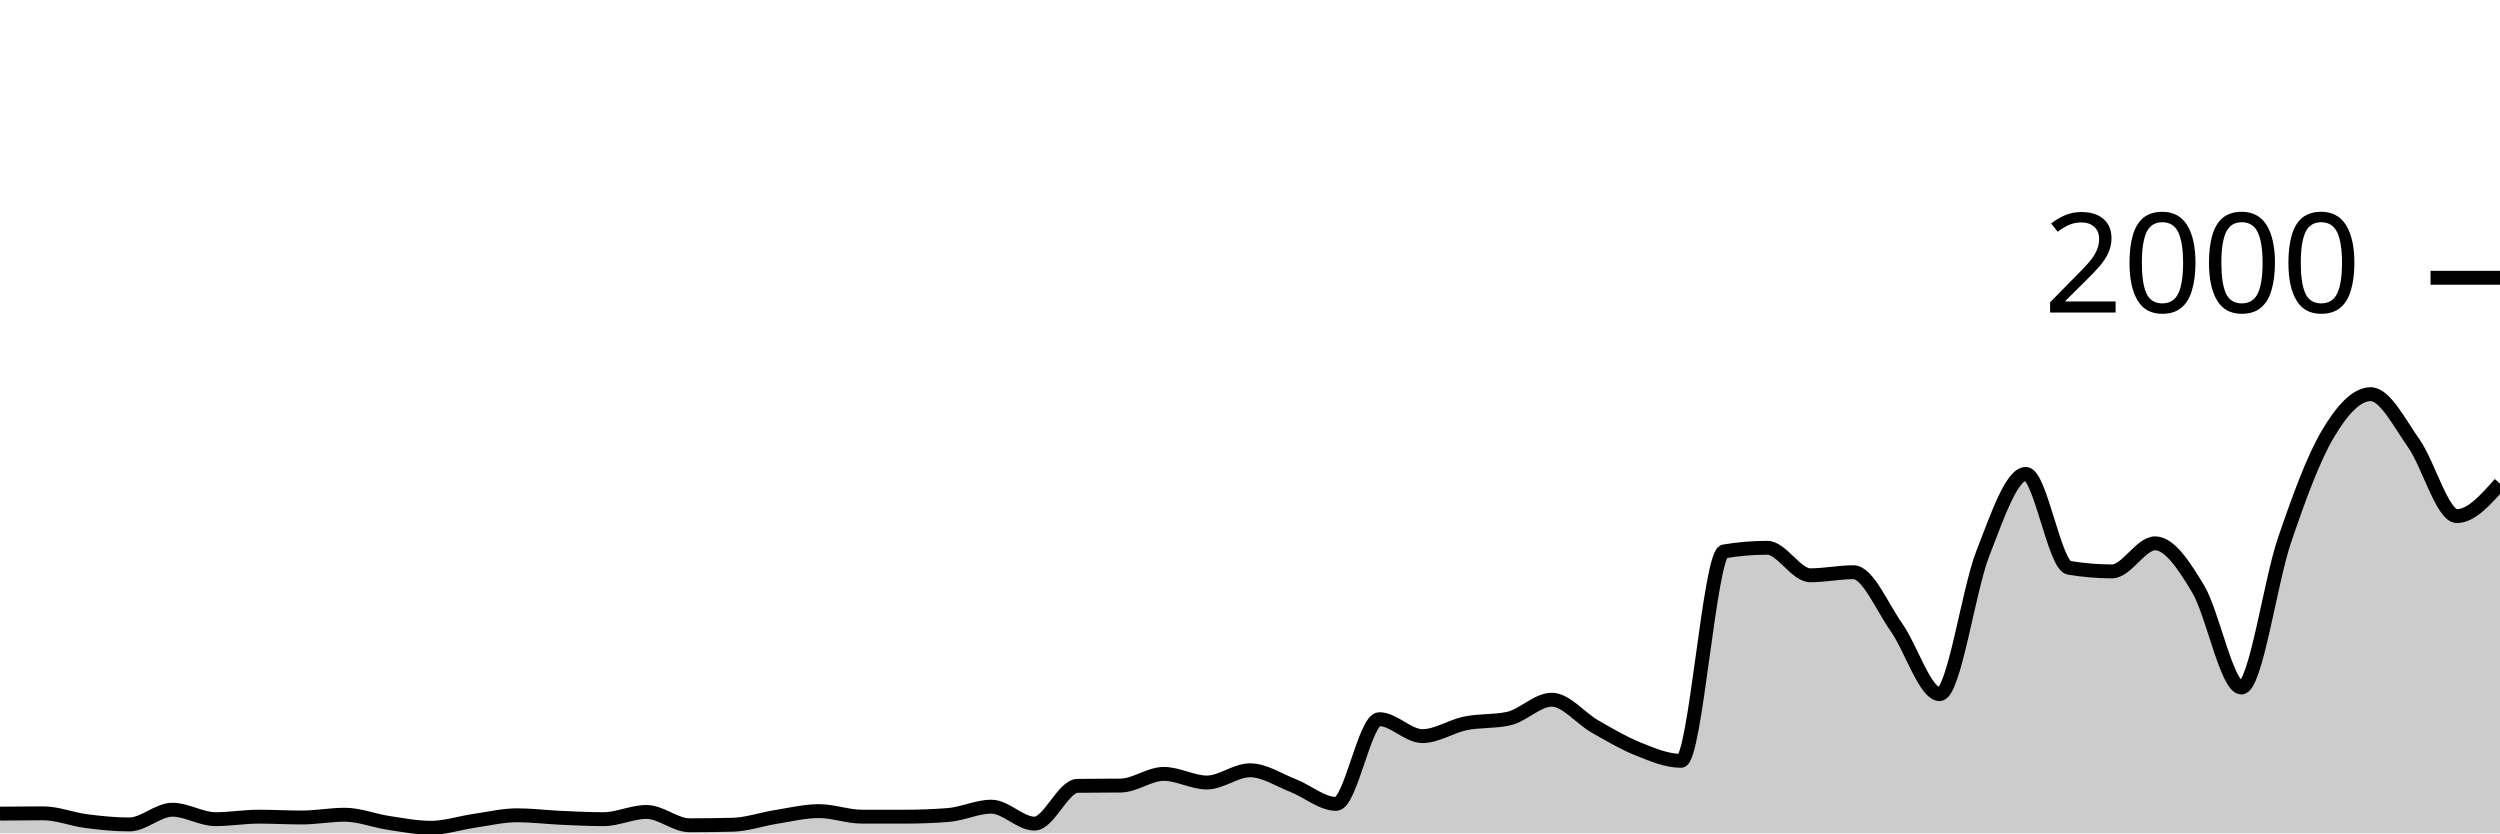
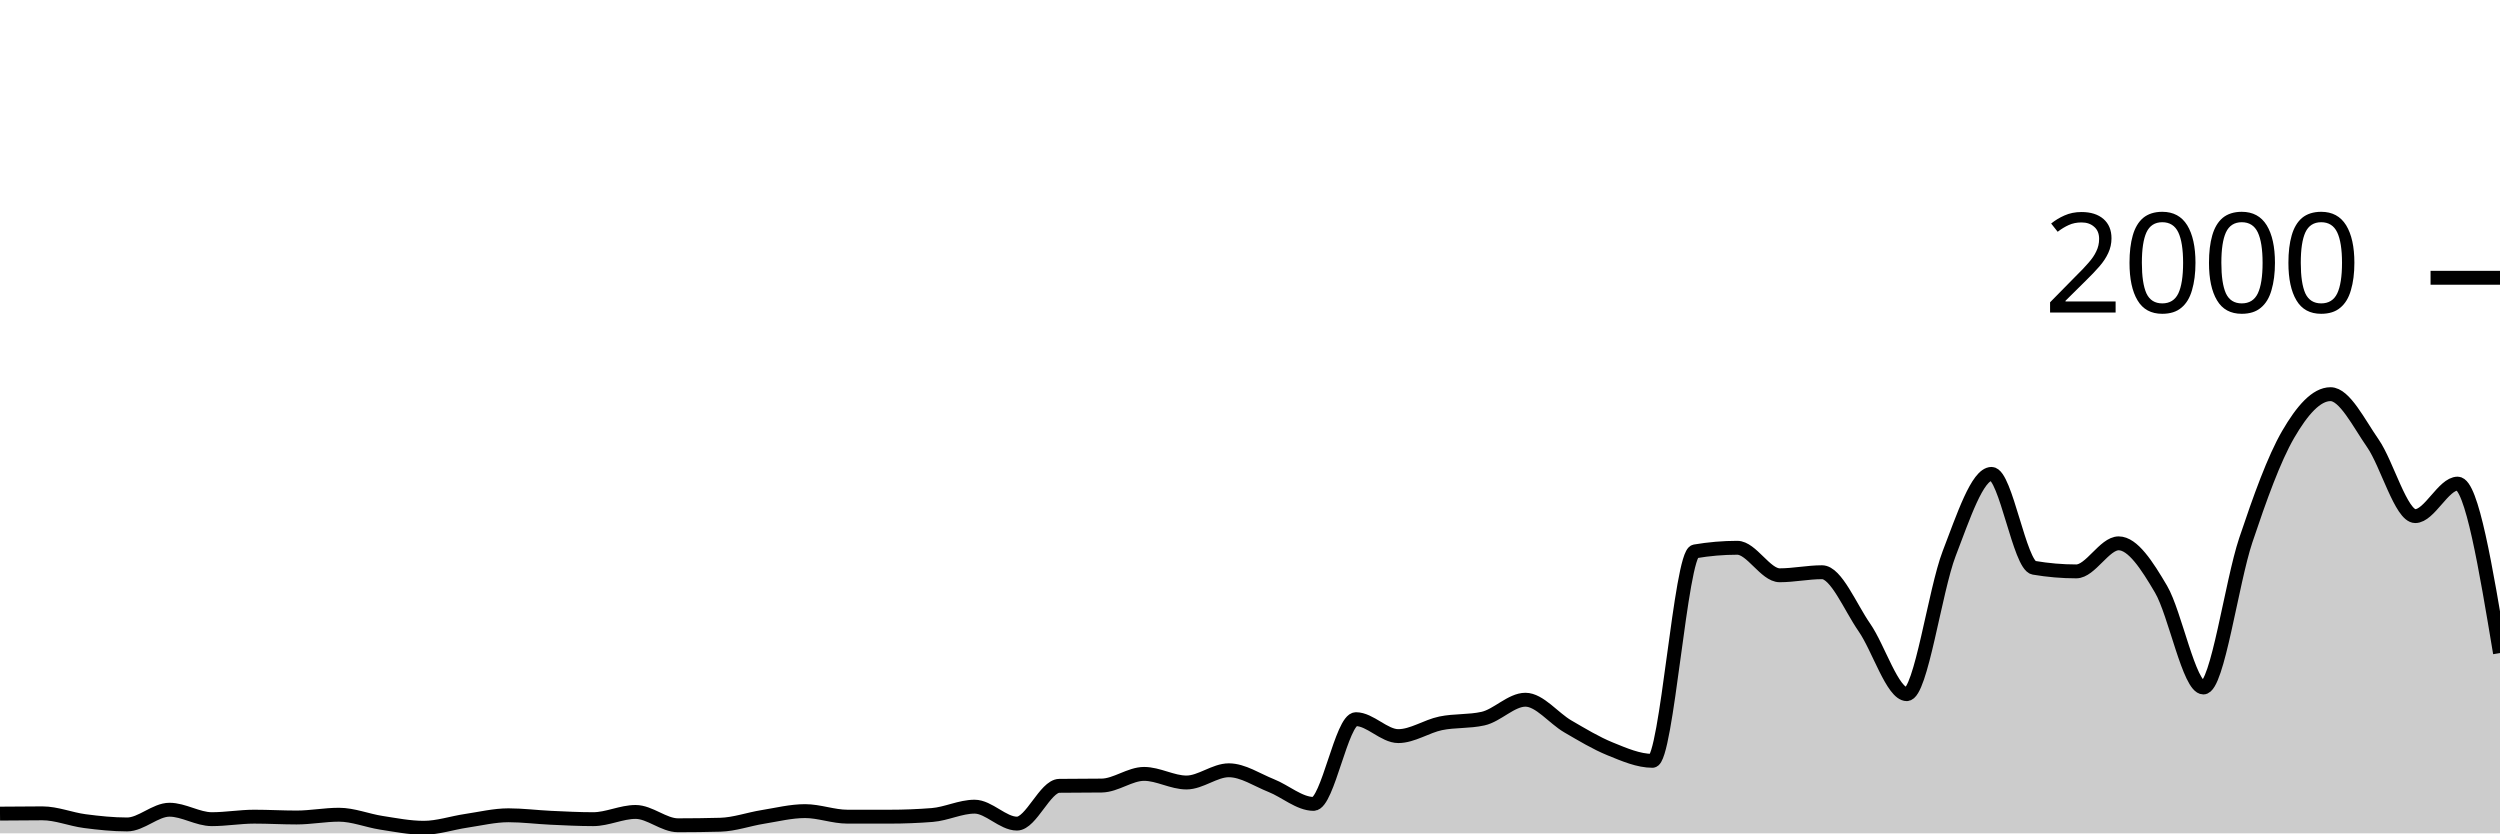
<svg xmlns="http://www.w3.org/2000/svg" viewBox="0 0 180 60">
  <g transform="translate(0,20)">
-     <path class="area" fill="rgba(0, 0, 0, 0.2)" d="M0,38.58C1.034,38.57,2.069,38.56,3.103,38.56C4.138,38.56,5.172,38.987,6.207,39.12C7.241,39.253,8.276,39.36,9.31,39.36C10.345,39.36,11.379,38.3,12.414,38.3C13.448,38.3,14.483,38.98,15.517,38.98C16.552,38.98,17.586,38.8,18.621,38.8C19.655,38.8,20.69,38.86,21.724,38.86C22.759,38.86,23.793,38.66,24.828,38.66C25.862,38.66,26.897,39.083,27.931,39.24C28.966,39.397,30,39.6,31.034,39.6C32.069,39.6,33.103,39.25,34.138,39.1C35.172,38.95,36.207,38.7,37.241,38.7C38.276,38.7,39.31,38.833,40.345,38.88C41.379,38.927,42.414,38.98,43.448,38.98C44.483,38.98,45.517,38.46,46.552,38.46C47.586,38.46,48.621,39.42,49.655,39.42C50.69,39.42,51.724,39.407,52.759,39.38C53.793,39.353,54.828,38.983,55.862,38.82C56.897,38.657,57.931,38.4,58.966,38.4C60,38.4,61.034,38.8,62.069,38.8C63.103,38.8,64.138,38.8,65.172,38.8C66.207,38.8,67.241,38.76,68.276,38.68C69.31,38.6,70.345,38.08,71.379,38.08C72.414,38.08,73.448,39.3,74.483,39.3C75.517,39.3,76.552,36.593,77.586,36.58C78.621,36.567,79.655,36.573,80.69,36.56C81.724,36.547,82.759,35.72,83.793,35.72C84.828,35.72,85.862,36.34,86.897,36.34C87.931,36.34,88.966,35.46,90,35.46C91.034,35.46,92.069,36.157,93.103,36.56C94.138,36.963,95.172,37.88,96.207,37.88C97.241,37.88,98.276,31.78,99.31,31.78C100.345,31.78,101.379,33,102.414,33C103.448,33,104.483,32.29,105.517,32.08C106.552,31.87,107.586,31.967,108.621,31.74C109.655,31.513,110.69,30.38,111.724,30.38C112.759,30.38,113.793,31.71,114.828,32.3C115.862,32.89,116.897,33.507,117.931,33.92C118.966,34.333,120,34.78,121.034,34.78C122.069,34.78,123.103,19.873,124.138,19.7C125.172,19.527,126.207,19.44,127.241,19.44C128.276,19.44,129.31,21.42,130.345,21.42C131.379,21.42,132.414,21.2,133.448,21.2C134.483,21.2,135.517,23.717,136.552,25.18C137.586,26.643,138.621,29.98,139.655,29.98C140.69,29.98,141.724,22.503,142.759,19.86C143.793,17.217,144.828,14.12,145.862,14.12C146.897,14.12,147.931,20.707,148.966,20.88C150,21.053,151.034,21.14,152.069,21.14C153.103,21.14,154.138,19.12,155.172,19.12C156.207,19.12,157.241,20.69,158.276,22.42C159.31,24.15,160.345,29.5,161.379,29.5C162.414,29.5,163.448,21.937,164.483,18.9C165.517,15.863,166.552,13.033,167.586,11.28C168.621,9.527,169.655,8.38,170.69,8.38C171.724,8.38,172.759,10.457,173.793,11.92C174.828,13.383,175.862,17.16,176.897,17.16C177.931,17.16,178.966,15.99,180,14.82L180,40C178.966,40,177.931,40,176.897,40C175.862,40,174.828,40,173.793,40C172.759,40,171.724,40,170.69,40C169.655,40,168.621,40,167.586,40C166.552,40,165.517,40,164.483,40C163.448,40,162.414,40,161.379,40C160.345,40,159.31,40,158.276,40C157.241,40,156.207,40,155.172,40C154.138,40,153.103,40,152.069,40C151.034,40,150,40,148.966,40C147.931,40,146.897,40,145.862,40C144.828,40,143.793,40,142.759,40C141.724,40,140.69,40,139.655,40C138.621,40,137.586,40,136.552,40C135.517,40,134.483,40,133.448,40C132.414,40,131.379,40,130.345,40C129.31,40,128.276,40,127.241,40C126.207,40,125.172,40,124.138,40C123.103,40,122.069,40,121.034,40C120,40,118.966,40,117.931,40C116.897,40,115.862,40,114.828,40C113.793,40,112.759,40,111.724,40C110.69,40,109.655,40,108.621,40C107.586,40,106.552,40,105.517,40C104.483,40,103.448,40,102.414,40C101.379,40,100.345,40,99.31,40C98.276,40,97.241,40,96.207,40C95.172,40,94.138,40,93.103,40C92.069,40,91.034,40,90,40C88.966,40,87.931,40,86.897,40C85.862,40,84.828,40,83.793,40C82.759,40,81.724,40,80.69,40C79.655,40,78.621,40,77.586,40C76.552,40,75.517,40,74.483,40C73.448,40,72.414,40,71.379,40C70.345,40,69.31,40,68.276,40C67.241,40,66.207,40,65.172,40C64.138,40,63.103,40,62.069,40C61.034,40,60,40,58.966,40C57.931,40,56.897,40,55.862,40C54.828,40,53.793,40,52.759,40C51.724,40,50.69,40,49.655,40C48.621,40,47.586,40,46.552,40C45.517,40,44.483,40,43.448,40C42.414,40,41.379,40,40.345,40C39.31,40,38.276,40,37.241,40C36.207,40,35.172,40,34.138,40C33.103,40,32.069,40,31.034,40C30,40,28.966,40,27.931,40C26.897,40,25.862,40,24.828,40C23.793,40,22.759,40,21.724,40C20.69,40,19.655,40,18.621,40C17.586,40,16.552,40,15.517,40C14.483,40,13.448,40,12.414,40C11.379,40,10.345,40,9.31,40C8.276,40,7.241,40,6.207,40C5.172,40,4.138,40,3.103,40C2.069,40,1.034,40,0,40Z" />
-     <path class="line" stroke="black" fill="none" d="M0,38.58C1.034,38.57,2.069,38.56,3.103,38.56C4.138,38.56,5.172,38.987,6.207,39.12C7.241,39.253,8.276,39.36,9.31,39.36C10.345,39.36,11.379,38.3,12.414,38.3C13.448,38.3,14.483,38.98,15.517,38.98C16.552,38.98,17.586,38.8,18.621,38.8C19.655,38.8,20.69,38.86,21.724,38.86C22.759,38.86,23.793,38.66,24.828,38.66C25.862,38.66,26.897,39.083,27.931,39.24C28.966,39.397,30,39.6,31.034,39.6C32.069,39.6,33.103,39.25,34.138,39.1C35.172,38.95,36.207,38.7,37.241,38.7C38.276,38.7,39.31,38.833,40.345,38.88C41.379,38.927,42.414,38.98,43.448,38.98C44.483,38.98,45.517,38.46,46.552,38.46C47.586,38.46,48.621,39.42,49.655,39.42C50.69,39.42,51.724,39.407,52.759,39.38C53.793,39.353,54.828,38.983,55.862,38.82C56.897,38.657,57.931,38.4,58.966,38.4C60,38.4,61.034,38.8,62.069,38.8C63.103,38.8,64.138,38.8,65.172,38.8C66.207,38.8,67.241,38.76,68.276,38.68C69.31,38.6,70.345,38.08,71.379,38.08C72.414,38.08,73.448,39.3,74.483,39.3C75.517,39.3,76.552,36.593,77.586,36.58C78.621,36.567,79.655,36.573,80.69,36.56C81.724,36.547,82.759,35.72,83.793,35.72C84.828,35.72,85.862,36.34,86.897,36.34C87.931,36.34,88.966,35.46,90,35.46C91.034,35.46,92.069,36.157,93.103,36.56C94.138,36.963,95.172,37.88,96.207,37.88C97.241,37.88,98.276,31.78,99.31,31.78C100.345,31.78,101.379,33,102.414,33C103.448,33,104.483,32.29,105.517,32.08C106.552,31.87,107.586,31.967,108.621,31.74C109.655,31.513,110.69,30.38,111.724,30.38C112.759,30.38,113.793,31.71,114.828,32.3C115.862,32.89,116.897,33.507,117.931,33.92C118.966,34.333,120,34.78,121.034,34.78C122.069,34.78,123.103,19.873,124.138,19.7C125.172,19.527,126.207,19.44,127.241,19.44C128.276,19.44,129.31,21.42,130.345,21.42C131.379,21.42,132.414,21.2,133.448,21.2C134.483,21.2,135.517,23.717,136.552,25.18C137.586,26.643,138.621,29.98,139.655,29.98C140.69,29.98,141.724,22.503,142.759,19.86C143.793,17.217,144.828,14.12,145.862,14.12C146.897,14.12,147.931,20.707,148.966,20.88C150,21.053,151.034,21.14,152.069,21.14C153.103,21.14,154.138,19.12,155.172,19.12C156.207,19.12,157.241,20.69,158.276,22.42C159.31,24.15,160.345,29.5,161.379,29.5C162.414,29.5,163.448,21.937,164.483,18.9C165.517,15.863,166.552,13.033,167.586,11.28C168.621,9.527,169.655,8.38,170.69,8.38C171.724,8.38,172.759,10.457,173.793,11.92C174.828,13.383,175.862,17.16,176.897,17.16C177.931,17.16,178.966,15.99,180,14.82" />
+     <path class="area" fill="rgba(0, 0, 0, 0.2)" d="M0,38.58C1.017,38.57,2.034,38.56,3.051,38.56C4.068,38.56,5.085,38.987,6.102,39.12C7.119,39.253,8.136,39.36,9.153,39.36C10.169,39.36,11.186,38.3,12.203,38.3C13.22,38.3,14.237,38.98,15.254,38.98C16.271,38.98,17.288,38.8,18.305,38.8C19.322,38.8,20.339,38.86,21.356,38.86C22.373,38.86,23.39,38.66,24.407,38.66C25.424,38.66,26.441,39.083,27.458,39.24C28.475,39.397,29.492,39.6,30.508,39.6C31.525,39.6,32.542,39.25,33.559,39.1C34.576,38.95,35.593,38.7,36.61,38.7C37.627,38.7,38.644,38.833,39.661,38.88C40.678,38.927,41.695,38.98,42.712,38.98C43.729,38.98,44.746,38.46,45.763,38.46C46.78,38.46,47.797,39.42,48.814,39.42C49.831,39.42,50.847,39.407,51.864,39.38C52.881,39.353,53.898,38.983,54.915,38.82C55.932,38.657,56.949,38.4,57.966,38.4C58.983,38.4,60,38.8,61.017,38.8C62.034,38.8,63.051,38.8,64.068,38.8C65.085,38.8,66.102,38.76,67.119,38.68C68.136,38.6,69.153,38.08,70.169,38.08C71.186,38.08,72.203,39.3,73.22,39.3C74.237,39.3,75.254,36.593,76.271,36.58C77.288,36.567,78.305,36.573,79.322,36.56C80.339,36.547,81.356,35.72,82.373,35.72C83.39,35.72,84.407,36.34,85.424,36.34C86.441,36.34,87.458,35.46,88.475,35.46C89.492,35.46,90.508,36.157,91.525,36.56C92.542,36.963,93.559,37.88,94.576,37.88C95.593,37.88,96.61,31.78,97.627,31.78C98.644,31.78,99.661,33,100.678,33C101.695,33,102.712,32.29,103.729,32.08C104.746,31.87,105.763,31.967,106.78,31.74C107.797,31.513,108.814,30.38,109.831,30.38C110.847,30.38,111.864,31.71,112.881,32.3C113.898,32.89,114.915,33.507,115.932,33.92C116.949,34.333,117.966,34.78,118.983,34.78C120,34.78,121.017,19.873,122.034,19.7C123.051,19.527,124.068,19.44,125.085,19.44C126.102,19.44,127.119,21.42,128.136,21.42C129.153,21.42,130.169,21.2,131.186,21.2C132.203,21.2,133.22,23.717,134.237,25.18C135.254,26.643,136.271,29.98,137.288,29.98C138.305,29.98,139.322,22.503,140.339,19.86C141.356,17.217,142.373,14.12,143.39,14.12C144.407,14.12,145.424,20.707,146.441,20.88C147.458,21.053,148.475,21.14,149.492,21.14C150.508,21.14,151.525,19.12,152.542,19.12C153.559,19.12,154.576,20.69,155.593,22.42C156.61,24.15,157.627,29.5,158.644,29.5C159.661,29.5,160.678,21.937,161.695,18.9C162.712,15.863,163.729,13.033,164.746,11.28C165.763,9.527,166.78,8.38,167.797,8.38C168.814,8.38,169.831,10.457,170.847,11.92C171.864,13.383,172.881,17.16,173.898,17.16C174.915,17.16,175.932,14.82,176.949,14.82C177.966,14.82,178.983,20.92,180,27.02L180,40C178.983,40,177.966,40,176.949,40C175.932,40,174.915,40,173.898,40C172.881,40,171.864,40,170.847,40C169.831,40,168.814,40,167.797,40C166.78,40,165.763,40,164.746,40C163.729,40,162.712,40,161.695,40C160.678,40,159.661,40,158.644,40C157.627,40,156.61,40,155.593,40C154.576,40,153.559,40,152.542,40C151.525,40,150.508,40,149.492,40C148.475,40,147.458,40,146.441,40C145.424,40,144.407,40,143.39,40C142.373,40,141.356,40,140.339,40C139.322,40,138.305,40,137.288,40C136.271,40,135.254,40,134.237,40C133.22,40,132.203,40,131.186,40C130.169,40,129.153,40,128.136,40C127.119,40,126.102,40,125.085,40C124.068,40,123.051,40,122.034,40C121.017,40,120,40,118.983,40C117.966,40,116.949,40,115.932,40C114.915,40,113.898,40,112.881,40C111.864,40,110.847,40,109.831,40C108.814,40,107.797,40,106.78,40C105.763,40,104.746,40,103.729,40C102.712,40,101.695,40,100.678,40C99.661,40,98.644,40,97.627,40C96.61,40,95.593,40,94.576,40C93.559,40,92.542,40,91.525,40C90.508,40,89.492,40,88.475,40C87.458,40,86.441,40,85.424,40C84.407,40,83.39,40,82.373,40C81.356,40,80.339,40,79.322,40C78.305,40,77.288,40,76.271,40C75.254,40,74.237,40,73.22,40C72.203,40,71.186,40,70.169,40C69.153,40,68.136,40,67.119,40C66.102,40,65.085,40,64.068,40C63.051,40,62.034,40,61.017,40C60,40,58.983,40,57.966,40C56.949,40,55.932,40,54.915,40C53.898,40,52.881,40,51.864,40C50.847,40,49.831,40,48.814,40C47.797,40,46.78,40,45.763,40C44.746,40,43.729,40,42.712,40C41.695,40,40.678,40,39.661,40C38.644,40,37.627,40,36.61,40C35.593,40,34.576,40,33.559,40C32.542,40,31.525,40,30.508,40C29.492,40,28.475,40,27.458,40C26.441,40,25.424,40,24.407,40C23.39,40,22.373,40,21.356,40C20.339,40,19.322,40,18.305,40C17.288,40,16.271,40,15.254,40C14.237,40,13.22,40,12.203,40C11.186,40,10.169,40,9.153,40C8.136,40,7.119,40,6.102,40C5.085,40,4.068,40,3.051,40C2.034,40,1.017,40,0,40Z" />
+     <path class="line" stroke="black" fill="none" d="M0,38.58C1.017,38.57,2.034,38.56,3.051,38.56C4.068,38.56,5.085,38.987,6.102,39.12C7.119,39.253,8.136,39.36,9.153,39.36C10.169,39.36,11.186,38.3,12.203,38.3C13.22,38.3,14.237,38.98,15.254,38.98C16.271,38.98,17.288,38.8,18.305,38.8C19.322,38.8,20.339,38.86,21.356,38.86C22.373,38.86,23.39,38.66,24.407,38.66C25.424,38.66,26.441,39.083,27.458,39.24C28.475,39.397,29.492,39.6,30.508,39.6C31.525,39.6,32.542,39.25,33.559,39.1C34.576,38.95,35.593,38.7,36.61,38.7C37.627,38.7,38.644,38.833,39.661,38.88C40.678,38.927,41.695,38.98,42.712,38.98C43.729,38.98,44.746,38.46,45.763,38.46C46.78,38.46,47.797,39.42,48.814,39.42C49.831,39.42,50.847,39.407,51.864,39.38C52.881,39.353,53.898,38.983,54.915,38.82C55.932,38.657,56.949,38.4,57.966,38.4C58.983,38.4,60,38.8,61.017,38.8C62.034,38.8,63.051,38.8,64.068,38.8C65.085,38.8,66.102,38.76,67.119,38.68C68.136,38.6,69.153,38.08,70.169,38.08C71.186,38.08,72.203,39.3,73.22,39.3C74.237,39.3,75.254,36.593,76.271,36.58C77.288,36.567,78.305,36.573,79.322,36.56C80.339,36.547,81.356,35.72,82.373,35.72C83.39,35.72,84.407,36.34,85.424,36.34C86.441,36.34,87.458,35.46,88.475,35.46C89.492,35.46,90.508,36.157,91.525,36.56C92.542,36.963,93.559,37.88,94.576,37.88C95.593,37.88,96.61,31.78,97.627,31.78C98.644,31.78,99.661,33,100.678,33C101.695,33,102.712,32.29,103.729,32.08C104.746,31.87,105.763,31.967,106.78,31.74C107.797,31.513,108.814,30.38,109.831,30.38C110.847,30.38,111.864,31.71,112.881,32.3C113.898,32.89,114.915,33.507,115.932,33.92C116.949,34.333,117.966,34.78,118.983,34.78C120,34.78,121.017,19.873,122.034,19.7C123.051,19.527,124.068,19.44,125.085,19.44C126.102,19.44,127.119,21.42,128.136,21.42C129.153,21.42,130.169,21.2,131.186,21.2C132.203,21.2,133.22,23.717,134.237,25.18C135.254,26.643,136.271,29.98,137.288,29.98C138.305,29.98,139.322,22.503,140.339,19.86C141.356,17.217,142.373,14.12,143.39,14.12C144.407,14.12,145.424,20.707,146.441,20.88C147.458,21.053,148.475,21.14,149.492,21.14C150.508,21.14,151.525,19.12,152.542,19.12C153.559,19.12,154.576,20.69,155.593,22.42C156.61,24.15,157.627,29.5,158.644,29.5C159.661,29.5,160.678,21.937,161.695,18.9C162.712,15.863,163.729,13.033,164.746,11.28C165.763,9.527,166.78,8.38,167.797,8.38C168.814,8.38,169.831,10.457,170.847,11.92C171.864,13.383,172.881,17.16,173.898,17.16C174.915,17.16,175.932,14.82,176.949,14.82C177.966,14.82,178.983,20.92,180,27.02" />
    <path class="axis-ceiling" stroke-width="1" stroke="black" fill="none" d="M175,0L180,0" />
    <text class="axis-ceiling-label" font-family="sans-serif" text-anchor="end" font-size="10px" x="170" y="2.5">2000</text>
  </g>
</svg>
